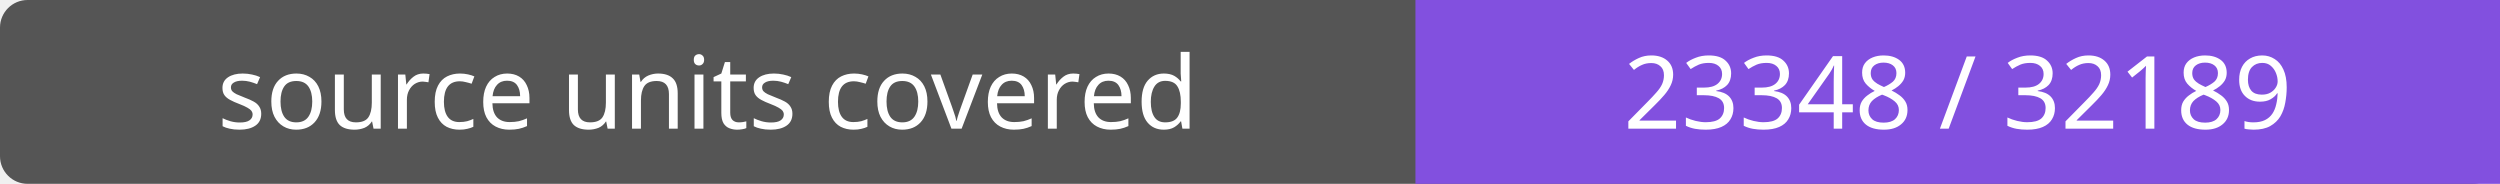
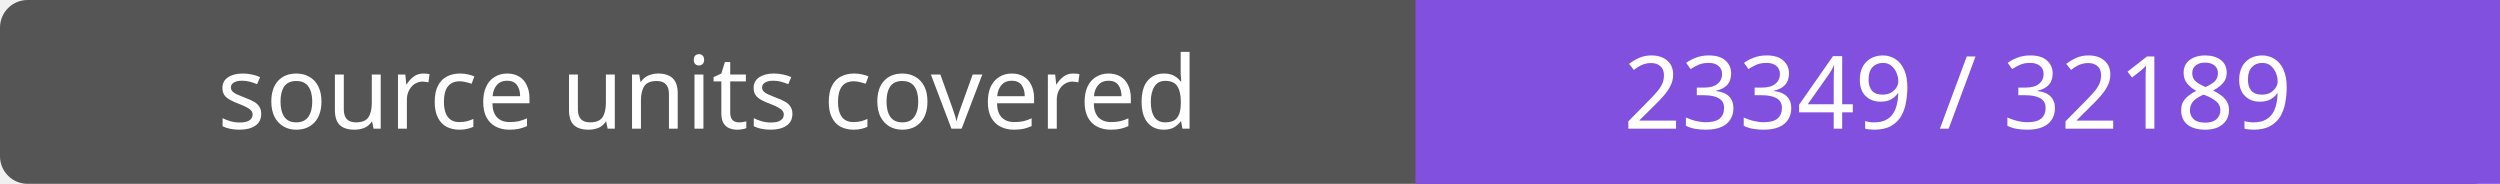
- <svg xmlns="http://www.w3.org/2000/svg" width="272" height="20" role="img" aria-label="source units covered: 23348 / 32189">
+ <svg xmlns="http://www.w3.org/2000/svg" width="272" height="20" role="img" aria-label="source units covered: 23349 / 32189">
  <rect width="272" height="20" rx="3" fill="#555" />
  <path fill="#8250df" d="M154 0h118v20H154z" />
  <g fill="#fff" text-anchor="middle" font-family="Verdana,sans-serif" font-size="11">
    <text x="77.0" y="14">source units covered</text>
-     <text x="213.0" y="14">23348 / 32189</text>
+     <text x="213.0" y="14">23349 / 32189</text>
  </g>
</svg>
